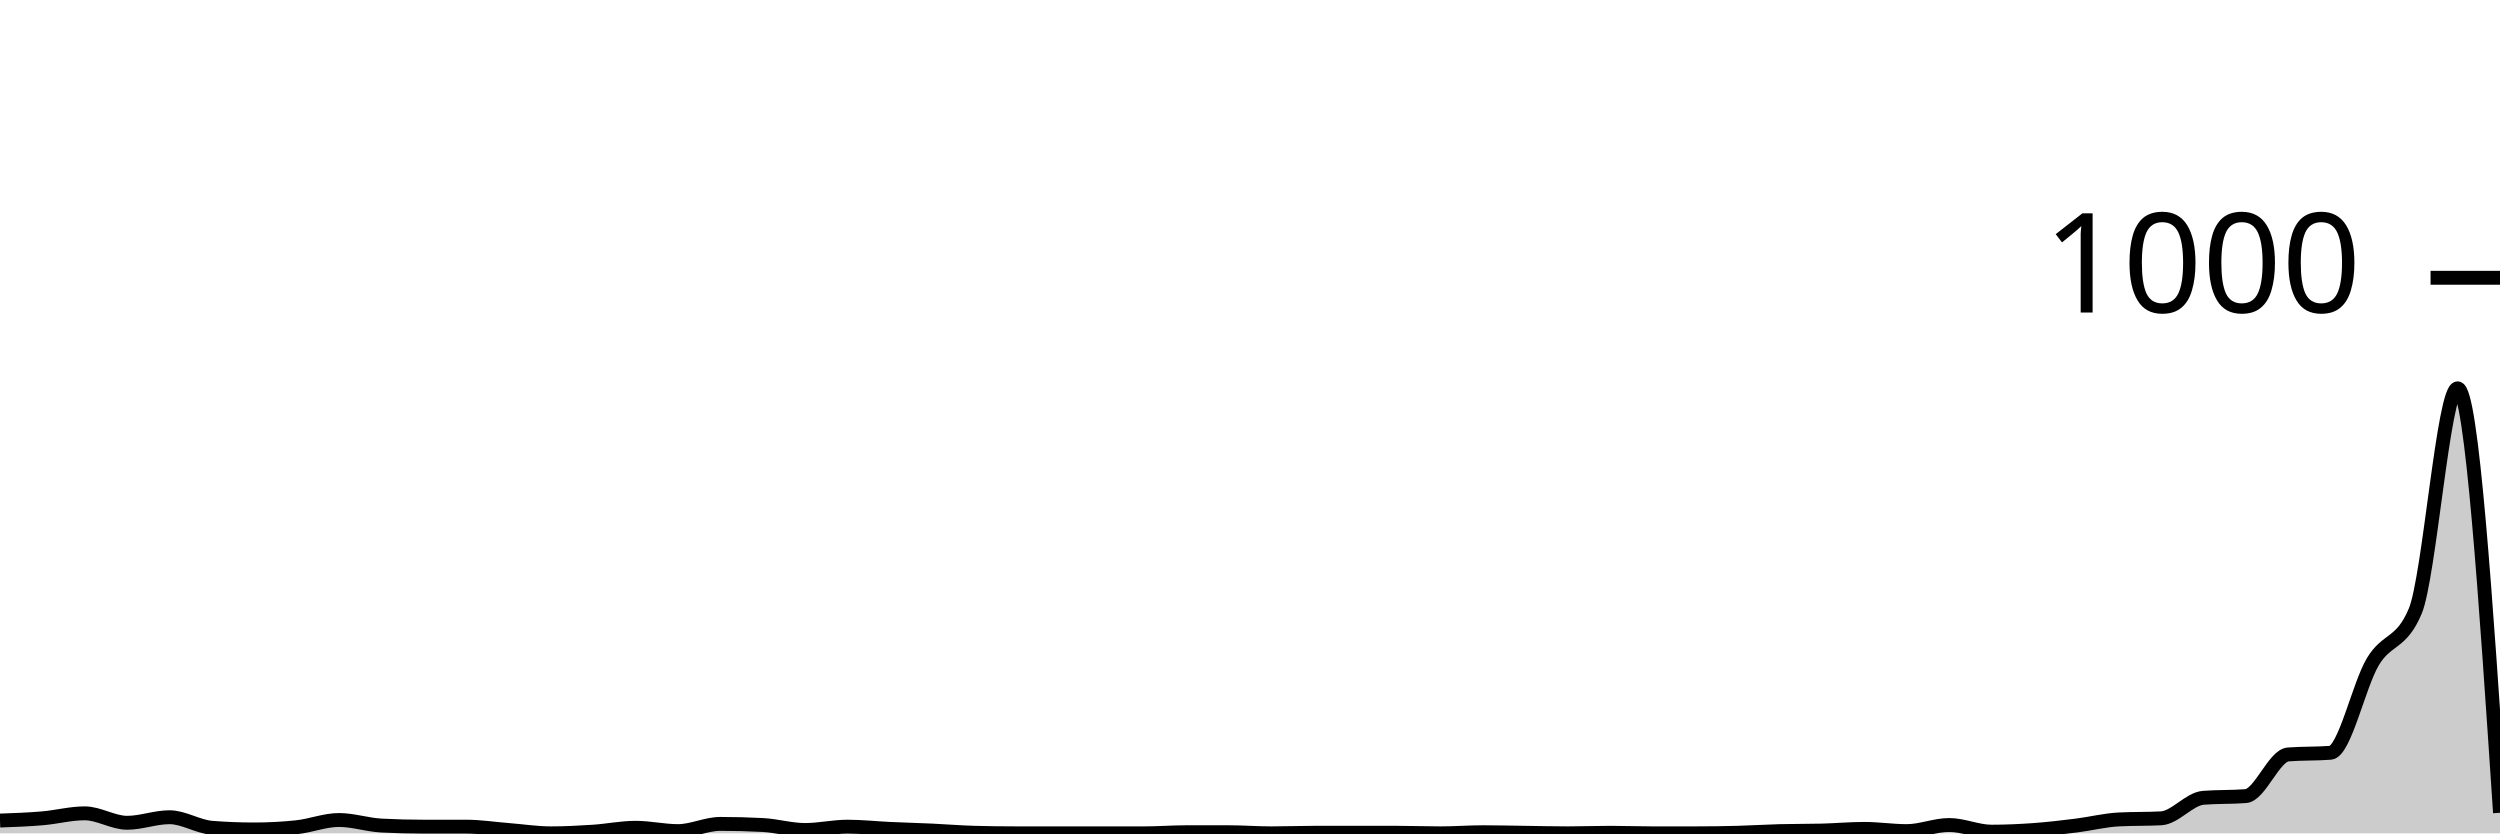
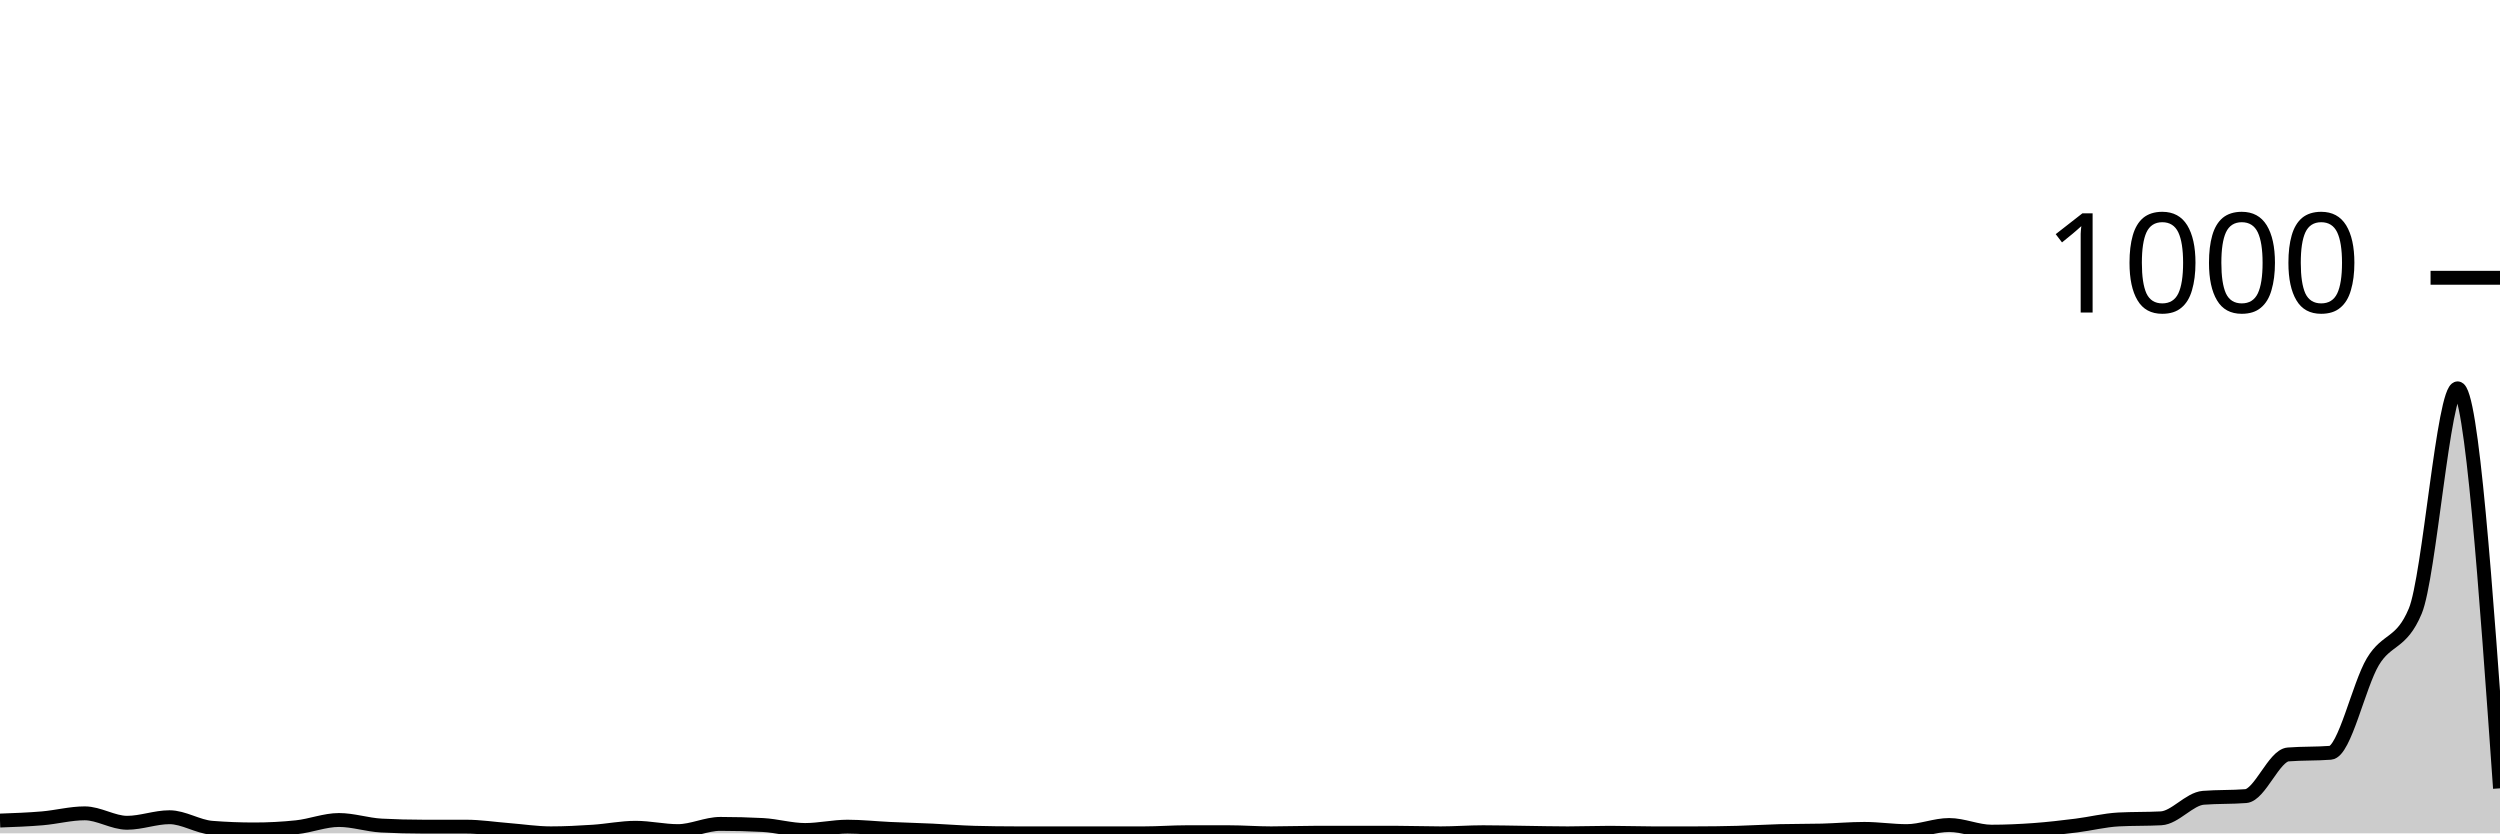
<svg xmlns="http://www.w3.org/2000/svg" viewBox="0 0 180 60">
  <g transform="translate(0,20)">
-     <path class="area" fill="rgba(0, 0, 0, 0.2)" d="M0,39.08C1.017,39.043,2.034,39.007,3.051,38.92C4.068,38.833,5.085,38.56,6.102,38.56C7.119,38.56,8.136,39.24,9.153,39.24C10.169,39.24,11.186,38.84,12.203,38.84C13.22,38.84,14.237,39.52,15.254,39.6C16.271,39.68,17.288,39.72,18.305,39.72C19.322,39.72,20.339,39.667,21.356,39.56C22.373,39.453,23.39,39.04,24.407,39.04C25.424,39.04,26.441,39.387,27.458,39.44C28.475,39.493,29.492,39.52,30.508,39.52C31.525,39.52,32.542,39.52,33.559,39.52C34.576,39.52,35.593,39.68,36.61,39.76C37.627,39.84,38.644,40,39.661,40C40.678,40,41.695,39.947,42.712,39.88C43.729,39.813,44.746,39.6,45.763,39.6C46.78,39.6,47.797,39.84,48.814,39.84C49.831,39.84,50.847,39.32,51.864,39.32C52.881,39.32,53.898,39.347,54.915,39.4C55.932,39.453,56.949,39.76,57.966,39.76C58.983,39.76,60,39.52,61.017,39.52C62.034,39.52,63.051,39.633,64.068,39.68C65.085,39.727,66.102,39.753,67.119,39.8C68.136,39.847,69.153,39.933,70.169,39.96C71.186,39.987,72.203,40,73.22,40C74.237,40,75.254,40,76.271,40C77.288,40,78.305,40,79.322,40C80.339,40,81.356,40,82.373,40C83.39,40,84.407,39.92,85.424,39.92C86.441,39.92,87.458,39.92,88.475,39.92C89.492,39.92,90.508,40,91.525,40C92.542,40,93.559,39.96,94.576,39.96C95.593,39.96,96.61,39.96,97.627,39.96C98.644,39.96,99.661,39.96,100.678,39.96C101.695,39.96,102.712,40,103.729,40C104.746,40,105.763,39.92,106.78,39.92C107.797,39.92,108.814,39.947,109.831,39.96C110.847,39.973,111.864,40,112.881,40C113.898,40,114.915,39.96,115.932,39.96C116.949,39.96,117.966,40,118.983,40C120,40,121.017,40,122.034,40C123.051,40,124.068,39.987,125.085,39.96C126.102,39.933,127.119,39.867,128.136,39.84C129.153,39.813,130.169,39.827,131.186,39.8C132.203,39.773,133.22,39.68,134.237,39.68C135.254,39.68,136.271,39.84,137.288,39.84C138.305,39.84,139.322,39.4,140.339,39.4C141.356,39.4,142.373,39.88,143.39,39.88C144.407,39.88,145.424,39.833,146.441,39.76C147.458,39.687,148.475,39.567,149.492,39.44C150.508,39.313,151.525,39.053,152.542,39C153.559,38.947,154.576,38.973,155.593,38.92C156.61,38.867,157.627,37.52,158.644,37.44C159.661,37.36,160.678,37.4,161.695,37.32C162.712,37.24,163.729,34.4,164.746,34.32C165.763,34.24,166.78,34.28,167.797,34.2C168.814,34.12,169.831,29.34,170.847,27.64C171.864,25.94,172.881,26.427,173.898,24C174.915,21.573,175.932,7.96,176.949,7.96C177.966,7.96,178.983,23.24,180,38.52L180,40C178.983,40,177.966,40,176.949,40C175.932,40,174.915,40,173.898,40C172.881,40,171.864,40,170.847,40C169.831,40,168.814,40,167.797,40C166.78,40,165.763,40,164.746,40C163.729,40,162.712,40,161.695,40C160.678,40,159.661,40,158.644,40C157.627,40,156.61,40,155.593,40C154.576,40,153.559,40,152.542,40C151.525,40,150.508,40,149.492,40C148.475,40,147.458,40,146.441,40C145.424,40,144.407,40,143.39,40C142.373,40,141.356,40,140.339,40C139.322,40,138.305,40,137.288,40C136.271,40,135.254,40,134.237,40C133.22,40,132.203,40,131.186,40C130.169,40,129.153,40,128.136,40C127.119,40,126.102,40,125.085,40C124.068,40,123.051,40,122.034,40C121.017,40,120,40,118.983,40C117.966,40,116.949,40,115.932,40C114.915,40,113.898,40,112.881,40C111.864,40,110.847,40,109.831,40C108.814,40,107.797,40,106.78,40C105.763,40,104.746,40,103.729,40C102.712,40,101.695,40,100.678,40C99.661,40,98.644,40,97.627,40C96.61,40,95.593,40,94.576,40C93.559,40,92.542,40,91.525,40C90.508,40,89.492,40,88.475,40C87.458,40,86.441,40,85.424,40C84.407,40,83.39,40,82.373,40C81.356,40,80.339,40,79.322,40C78.305,40,77.288,40,76.271,40C75.254,40,74.237,40,73.22,40C72.203,40,71.186,40,70.169,40C69.153,40,68.136,40,67.119,40C66.102,40,65.085,40,64.068,40C63.051,40,62.034,40,61.017,40C60,40,58.983,40,57.966,40C56.949,40,55.932,40,54.915,40C53.898,40,52.881,40,51.864,40C50.847,40,49.831,40,48.814,40C47.797,40,46.78,40,45.763,40C44.746,40,43.729,40,42.712,40C41.695,40,40.678,40,39.661,40C38.644,40,37.627,40,36.61,40C35.593,40,34.576,40,33.559,40C32.542,40,31.525,40,30.508,40C29.492,40,28.475,40,27.458,40C26.441,40,25.424,40,24.407,40C23.39,40,22.373,40,21.356,40C20.339,40,19.322,40,18.305,40C17.288,40,16.271,40,15.254,40C14.237,40,13.22,40,12.203,40C11.186,40,10.169,40,9.153,40C8.136,40,7.119,40,6.102,40C5.085,40,4.068,40,3.051,40C2.034,40,1.017,40,0,40Z" />
-     <path class="line" stroke="black" fill="none" d="M0,39.08C1.017,39.043,2.034,39.007,3.051,38.92C4.068,38.833,5.085,38.56,6.102,38.56C7.119,38.56,8.136,39.24,9.153,39.24C10.169,39.24,11.186,38.84,12.203,38.84C13.22,38.84,14.237,39.52,15.254,39.6C16.271,39.68,17.288,39.72,18.305,39.72C19.322,39.72,20.339,39.667,21.356,39.56C22.373,39.453,23.39,39.04,24.407,39.04C25.424,39.04,26.441,39.387,27.458,39.44C28.475,39.493,29.492,39.52,30.508,39.52C31.525,39.52,32.542,39.52,33.559,39.52C34.576,39.52,35.593,39.68,36.61,39.76C37.627,39.84,38.644,40,39.661,40C40.678,40,41.695,39.947,42.712,39.88C43.729,39.813,44.746,39.6,45.763,39.6C46.78,39.6,47.797,39.84,48.814,39.84C49.831,39.84,50.847,39.32,51.864,39.32C52.881,39.32,53.898,39.347,54.915,39.4C55.932,39.453,56.949,39.76,57.966,39.76C58.983,39.76,60,39.52,61.017,39.52C62.034,39.52,63.051,39.633,64.068,39.68C65.085,39.727,66.102,39.753,67.119,39.8C68.136,39.847,69.153,39.933,70.169,39.96C71.186,39.987,72.203,40,73.22,40C74.237,40,75.254,40,76.271,40C77.288,40,78.305,40,79.322,40C80.339,40,81.356,40,82.373,40C83.39,40,84.407,39.92,85.424,39.92C86.441,39.92,87.458,39.92,88.475,39.92C89.492,39.92,90.508,40,91.525,40C92.542,40,93.559,39.96,94.576,39.96C95.593,39.96,96.61,39.96,97.627,39.96C98.644,39.96,99.661,39.96,100.678,39.96C101.695,39.96,102.712,40,103.729,40C104.746,40,105.763,39.92,106.78,39.92C107.797,39.92,108.814,39.947,109.831,39.96C110.847,39.973,111.864,40,112.881,40C113.898,40,114.915,39.96,115.932,39.96C116.949,39.96,117.966,40,118.983,40C120,40,121.017,40,122.034,40C123.051,40,124.068,39.987,125.085,39.96C126.102,39.933,127.119,39.867,128.136,39.84C129.153,39.813,130.169,39.827,131.186,39.8C132.203,39.773,133.22,39.68,134.237,39.68C135.254,39.68,136.271,39.84,137.288,39.84C138.305,39.84,139.322,39.4,140.339,39.4C141.356,39.4,142.373,39.88,143.39,39.88C144.407,39.88,145.424,39.833,146.441,39.76C147.458,39.687,148.475,39.567,149.492,39.44C150.508,39.313,151.525,39.053,152.542,39C153.559,38.947,154.576,38.973,155.593,38.92C156.61,38.867,157.627,37.52,158.644,37.44C159.661,37.36,160.678,37.4,161.695,37.32C162.712,37.24,163.729,34.4,164.746,34.32C165.763,34.24,166.78,34.28,167.797,34.2C168.814,34.12,169.831,29.34,170.847,27.64C171.864,25.94,172.881,26.427,173.898,24C174.915,21.573,175.932,7.96,176.949,7.96C177.966,7.96,178.983,23.24,180,38.52" />
+     <path class="area" fill="rgba(0, 0, 0, 0.2)" d="M0,39.08C1.017,39.043,2.034,39.007,3.051,38.92C4.068,38.833,5.085,38.56,6.102,38.56C7.119,38.56,8.136,39.24,9.153,39.24C10.169,39.24,11.186,38.84,12.203,38.84C13.22,38.84,14.237,39.52,15.254,39.6C16.271,39.68,17.288,39.72,18.305,39.72C19.322,39.72,20.339,39.667,21.356,39.56C22.373,39.453,23.39,39.04,24.407,39.04C25.424,39.04,26.441,39.387,27.458,39.44C28.475,39.493,29.492,39.52,30.508,39.52C31.525,39.52,32.542,39.52,33.559,39.52C34.576,39.52,35.593,39.68,36.61,39.76C37.627,39.84,38.644,40,39.661,40C40.678,40,41.695,39.947,42.712,39.88C43.729,39.813,44.746,39.6,45.763,39.6C46.78,39.6,47.797,39.84,48.814,39.84C49.831,39.84,50.847,39.32,51.864,39.32C52.881,39.32,53.898,39.347,54.915,39.4C55.932,39.453,56.949,39.76,57.966,39.76C58.983,39.76,60,39.52,61.017,39.52C62.034,39.52,63.051,39.633,64.068,39.68C65.085,39.727,66.102,39.753,67.119,39.8C68.136,39.847,69.153,39.933,70.169,39.96C71.186,39.987,72.203,40,73.22,40C74.237,40,75.254,40,76.271,40C77.288,40,78.305,40,79.322,40C80.339,40,81.356,40,82.373,40C83.39,40,84.407,39.92,85.424,39.92C86.441,39.92,87.458,39.92,88.475,39.92C89.492,39.92,90.508,40,91.525,40C92.542,40,93.559,39.96,94.576,39.96C95.593,39.96,96.61,39.96,97.627,39.96C98.644,39.96,99.661,39.96,100.678,39.96C101.695,39.96,102.712,40,103.729,40C104.746,40,105.763,39.92,106.78,39.92C107.797,39.92,108.814,39.947,109.831,39.96C110.847,39.973,111.864,40,112.881,40C113.898,40,114.915,39.96,115.932,39.96C116.949,39.96,117.966,40,118.983,40C120,40,121.017,40,122.034,40C123.051,40,124.068,39.987,125.085,39.96C126.102,39.933,127.119,39.867,128.136,39.84C129.153,39.813,130.169,39.827,131.186,39.8C132.203,39.773,133.22,39.68,134.237,39.68C135.254,39.68,136.271,39.84,137.288,39.84C138.305,39.84,139.322,39.4,140.339,39.4C141.356,39.4,142.373,39.88,143.39,39.88C144.407,39.88,145.424,39.833,146.441,39.76C147.458,39.687,148.475,39.567,149.492,39.44C150.508,39.313,151.525,39.053,152.542,39C153.559,38.947,154.576,38.973,155.593,38.92C156.61,38.867,157.627,37.52,158.644,37.44C159.661,37.36,160.678,37.4,161.695,37.32C162.712,37.24,163.729,34.4,164.746,34.32C165.763,34.24,166.78,34.28,167.797,34.2C168.814,34.12,169.831,29.34,170.847,27.64C171.864,25.94,172.881,26.427,173.898,24C174.915,21.573,175.932,7.96,176.949,7.96C177.966,7.96,178.983,22.36,180,36.76L180,40C178.983,40,177.966,40,176.949,40C175.932,40,174.915,40,173.898,40C172.881,40,171.864,40,170.847,40C169.831,40,168.814,40,167.797,40C166.78,40,165.763,40,164.746,40C163.729,40,162.712,40,161.695,40C160.678,40,159.661,40,158.644,40C157.627,40,156.61,40,155.593,40C154.576,40,153.559,40,152.542,40C151.525,40,150.508,40,149.492,40C148.475,40,147.458,40,146.441,40C145.424,40,144.407,40,143.39,40C142.373,40,141.356,40,140.339,40C139.322,40,138.305,40,137.288,40C136.271,40,135.254,40,134.237,40C133.22,40,132.203,40,131.186,40C130.169,40,129.153,40,128.136,40C127.119,40,126.102,40,125.085,40C124.068,40,123.051,40,122.034,40C121.017,40,120,40,118.983,40C117.966,40,116.949,40,115.932,40C114.915,40,113.898,40,112.881,40C111.864,40,110.847,40,109.831,40C108.814,40,107.797,40,106.78,40C105.763,40,104.746,40,103.729,40C102.712,40,101.695,40,100.678,40C99.661,40,98.644,40,97.627,40C96.61,40,95.593,40,94.576,40C93.559,40,92.542,40,91.525,40C90.508,40,89.492,40,88.475,40C87.458,40,86.441,40,85.424,40C84.407,40,83.39,40,82.373,40C81.356,40,80.339,40,79.322,40C78.305,40,77.288,40,76.271,40C75.254,40,74.237,40,73.22,40C72.203,40,71.186,40,70.169,40C69.153,40,68.136,40,67.119,40C66.102,40,65.085,40,64.068,40C63.051,40,62.034,40,61.017,40C60,40,58.983,40,57.966,40C56.949,40,55.932,40,54.915,40C53.898,40,52.881,40,51.864,40C50.847,40,49.831,40,48.814,40C47.797,40,46.78,40,45.763,40C44.746,40,43.729,40,42.712,40C41.695,40,40.678,40,39.661,40C38.644,40,37.627,40,36.61,40C35.593,40,34.576,40,33.559,40C32.542,40,31.525,40,30.508,40C29.492,40,28.475,40,27.458,40C26.441,40,25.424,40,24.407,40C23.39,40,22.373,40,21.356,40C20.339,40,19.322,40,18.305,40C17.288,40,16.271,40,15.254,40C14.237,40,13.22,40,12.203,40C11.186,40,10.169,40,9.153,40C8.136,40,7.119,40,6.102,40C5.085,40,4.068,40,3.051,40C2.034,40,1.017,40,0,40Z" />
+     <path class="line" stroke="black" fill="none" d="M0,39.08C1.017,39.043,2.034,39.007,3.051,38.92C4.068,38.833,5.085,38.56,6.102,38.56C7.119,38.56,8.136,39.24,9.153,39.24C10.169,39.24,11.186,38.84,12.203,38.84C13.22,38.84,14.237,39.52,15.254,39.6C16.271,39.68,17.288,39.72,18.305,39.72C19.322,39.72,20.339,39.667,21.356,39.56C22.373,39.453,23.39,39.04,24.407,39.04C25.424,39.04,26.441,39.387,27.458,39.44C28.475,39.493,29.492,39.52,30.508,39.52C31.525,39.52,32.542,39.52,33.559,39.52C34.576,39.52,35.593,39.68,36.61,39.76C37.627,39.84,38.644,40,39.661,40C40.678,40,41.695,39.947,42.712,39.88C43.729,39.813,44.746,39.6,45.763,39.6C46.78,39.6,47.797,39.84,48.814,39.84C49.831,39.84,50.847,39.32,51.864,39.32C52.881,39.32,53.898,39.347,54.915,39.4C55.932,39.453,56.949,39.76,57.966,39.76C58.983,39.76,60,39.52,61.017,39.52C62.034,39.52,63.051,39.633,64.068,39.68C65.085,39.727,66.102,39.753,67.119,39.8C68.136,39.847,69.153,39.933,70.169,39.96C71.186,39.987,72.203,40,73.22,40C74.237,40,75.254,40,76.271,40C77.288,40,78.305,40,79.322,40C80.339,40,81.356,40,82.373,40C83.39,40,84.407,39.92,85.424,39.92C86.441,39.92,87.458,39.92,88.475,39.92C89.492,39.92,90.508,40,91.525,40C92.542,40,93.559,39.96,94.576,39.96C95.593,39.96,96.61,39.96,97.627,39.96C98.644,39.96,99.661,39.96,100.678,39.96C101.695,39.96,102.712,40,103.729,40C104.746,40,105.763,39.92,106.78,39.92C107.797,39.92,108.814,39.947,109.831,39.96C110.847,39.973,111.864,40,112.881,40C113.898,40,114.915,39.96,115.932,39.96C116.949,39.96,117.966,40,118.983,40C120,40,121.017,40,122.034,40C123.051,40,124.068,39.987,125.085,39.96C126.102,39.933,127.119,39.867,128.136,39.84C129.153,39.813,130.169,39.827,131.186,39.8C132.203,39.773,133.22,39.68,134.237,39.68C135.254,39.68,136.271,39.84,137.288,39.84C138.305,39.84,139.322,39.4,140.339,39.4C141.356,39.4,142.373,39.88,143.39,39.88C144.407,39.88,145.424,39.833,146.441,39.76C147.458,39.687,148.475,39.567,149.492,39.44C150.508,39.313,151.525,39.053,152.542,39C153.559,38.947,154.576,38.973,155.593,38.92C156.61,38.867,157.627,37.52,158.644,37.44C159.661,37.36,160.678,37.4,161.695,37.32C162.712,37.24,163.729,34.4,164.746,34.32C165.763,34.24,166.78,34.28,167.797,34.2C168.814,34.12,169.831,29.34,170.847,27.64C171.864,25.94,172.881,26.427,173.898,24C174.915,21.573,175.932,7.96,176.949,7.96C177.966,7.96,178.983,22.36,180,36.76" />
    <path class="axis-ceiling" stroke-width="1" stroke="black" fill="none" d="M175,0L180,0" />
    <text class="axis-ceiling-label" font-family="sans-serif" text-anchor="end" font-size="10px" x="170" y="2.5">1000</text>
  </g>
</svg>
